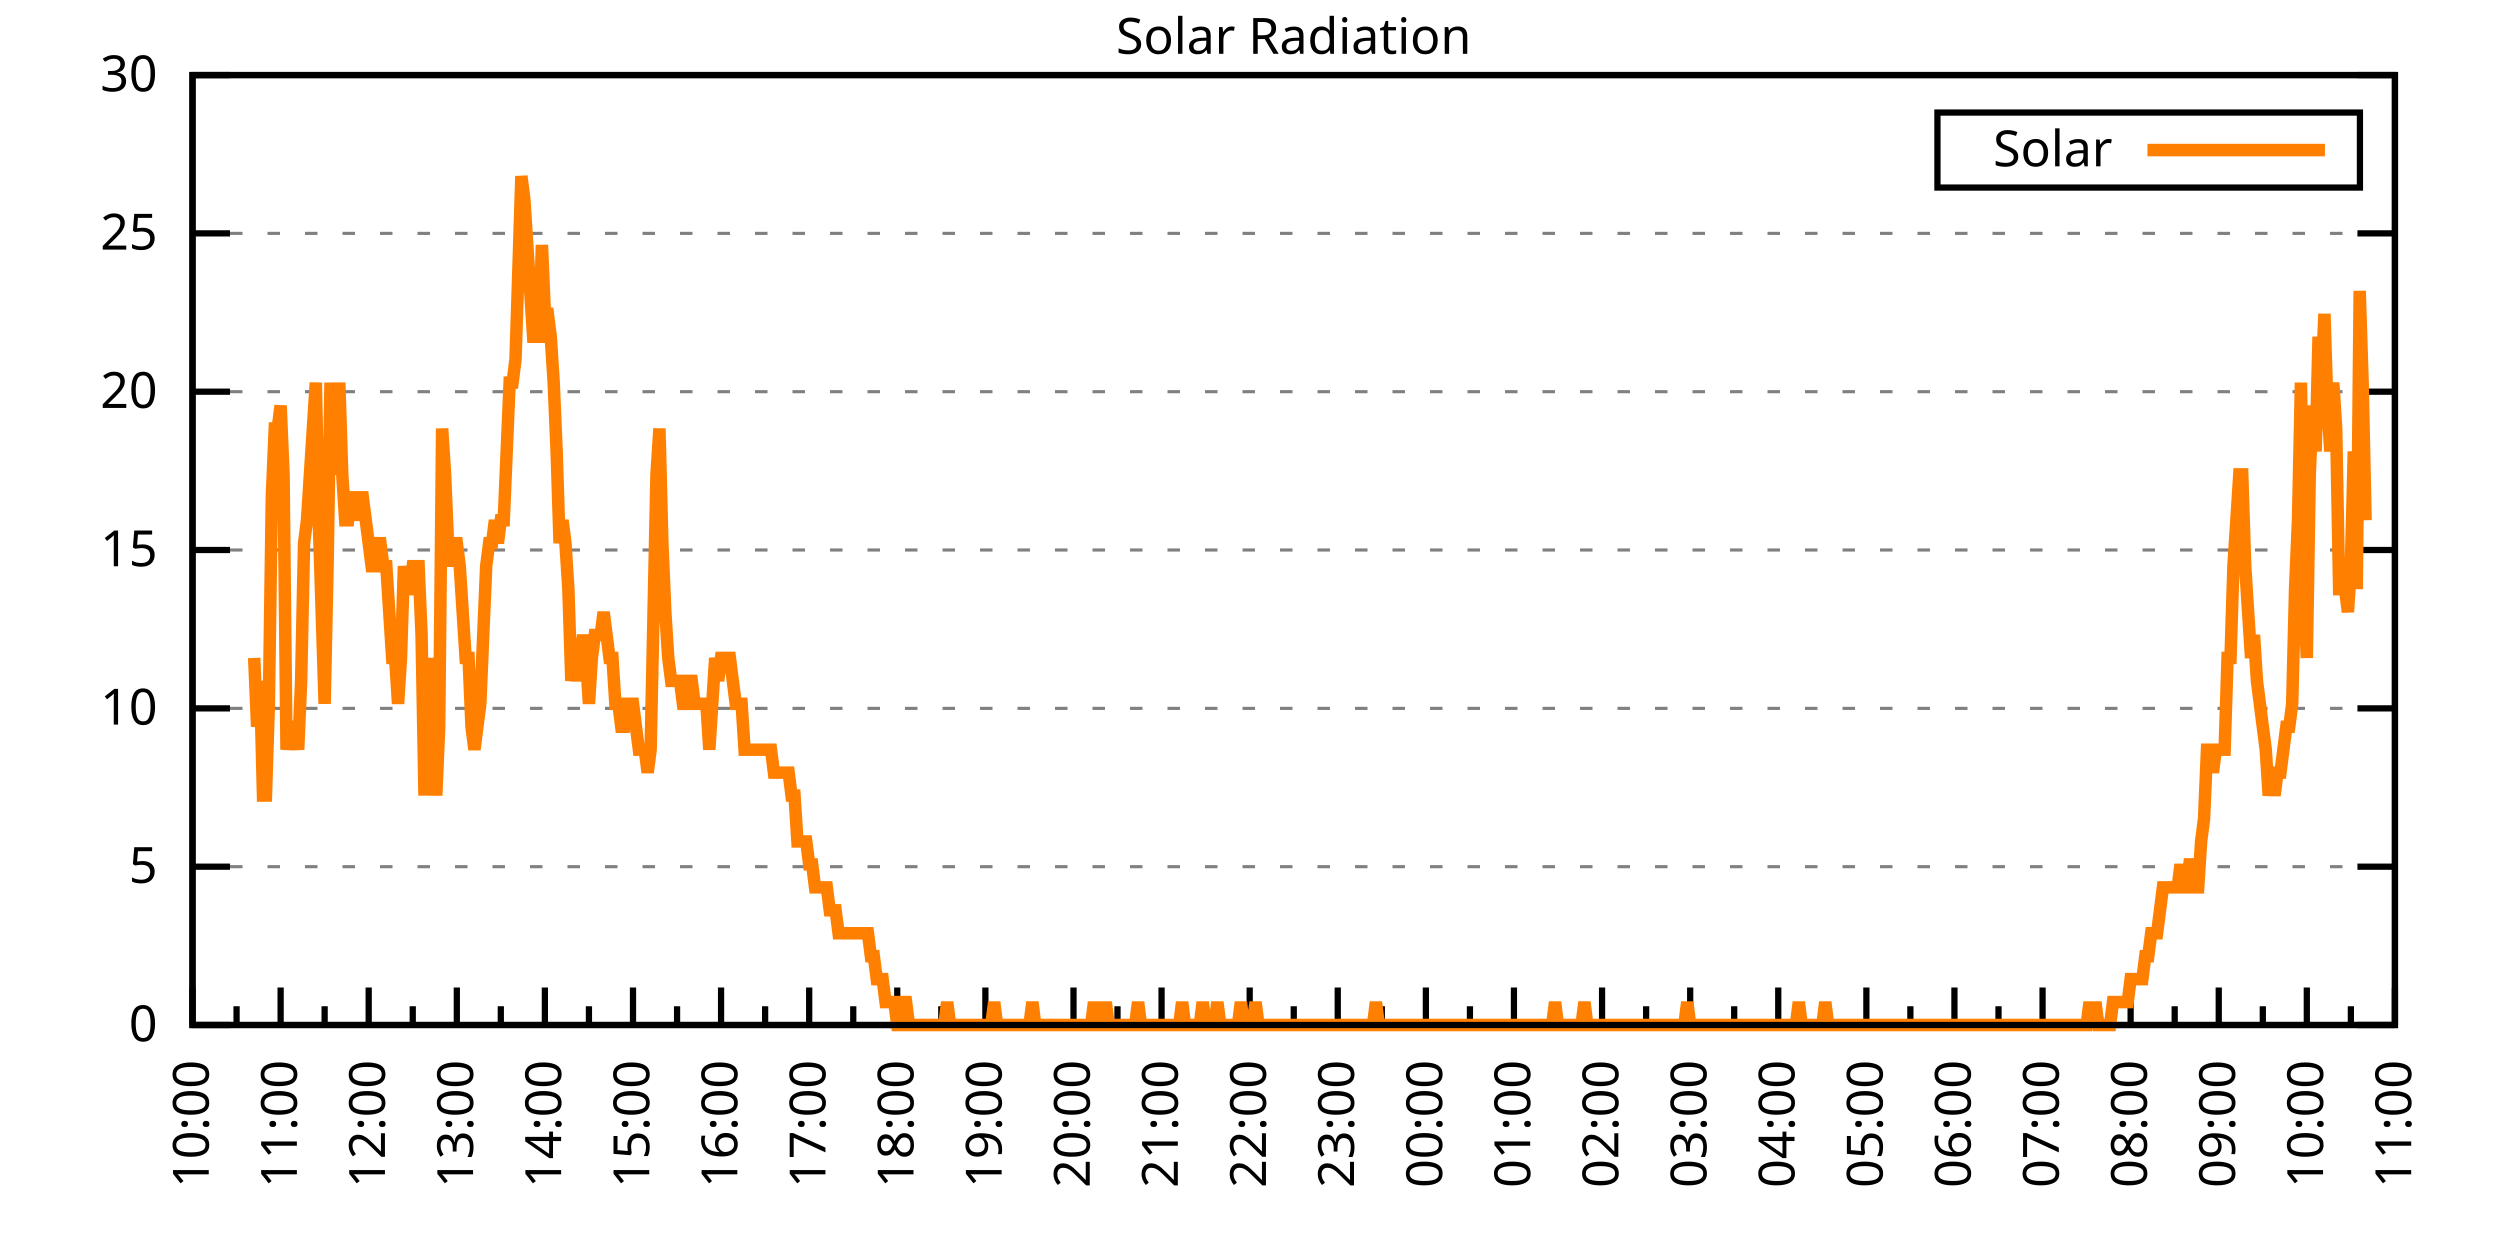
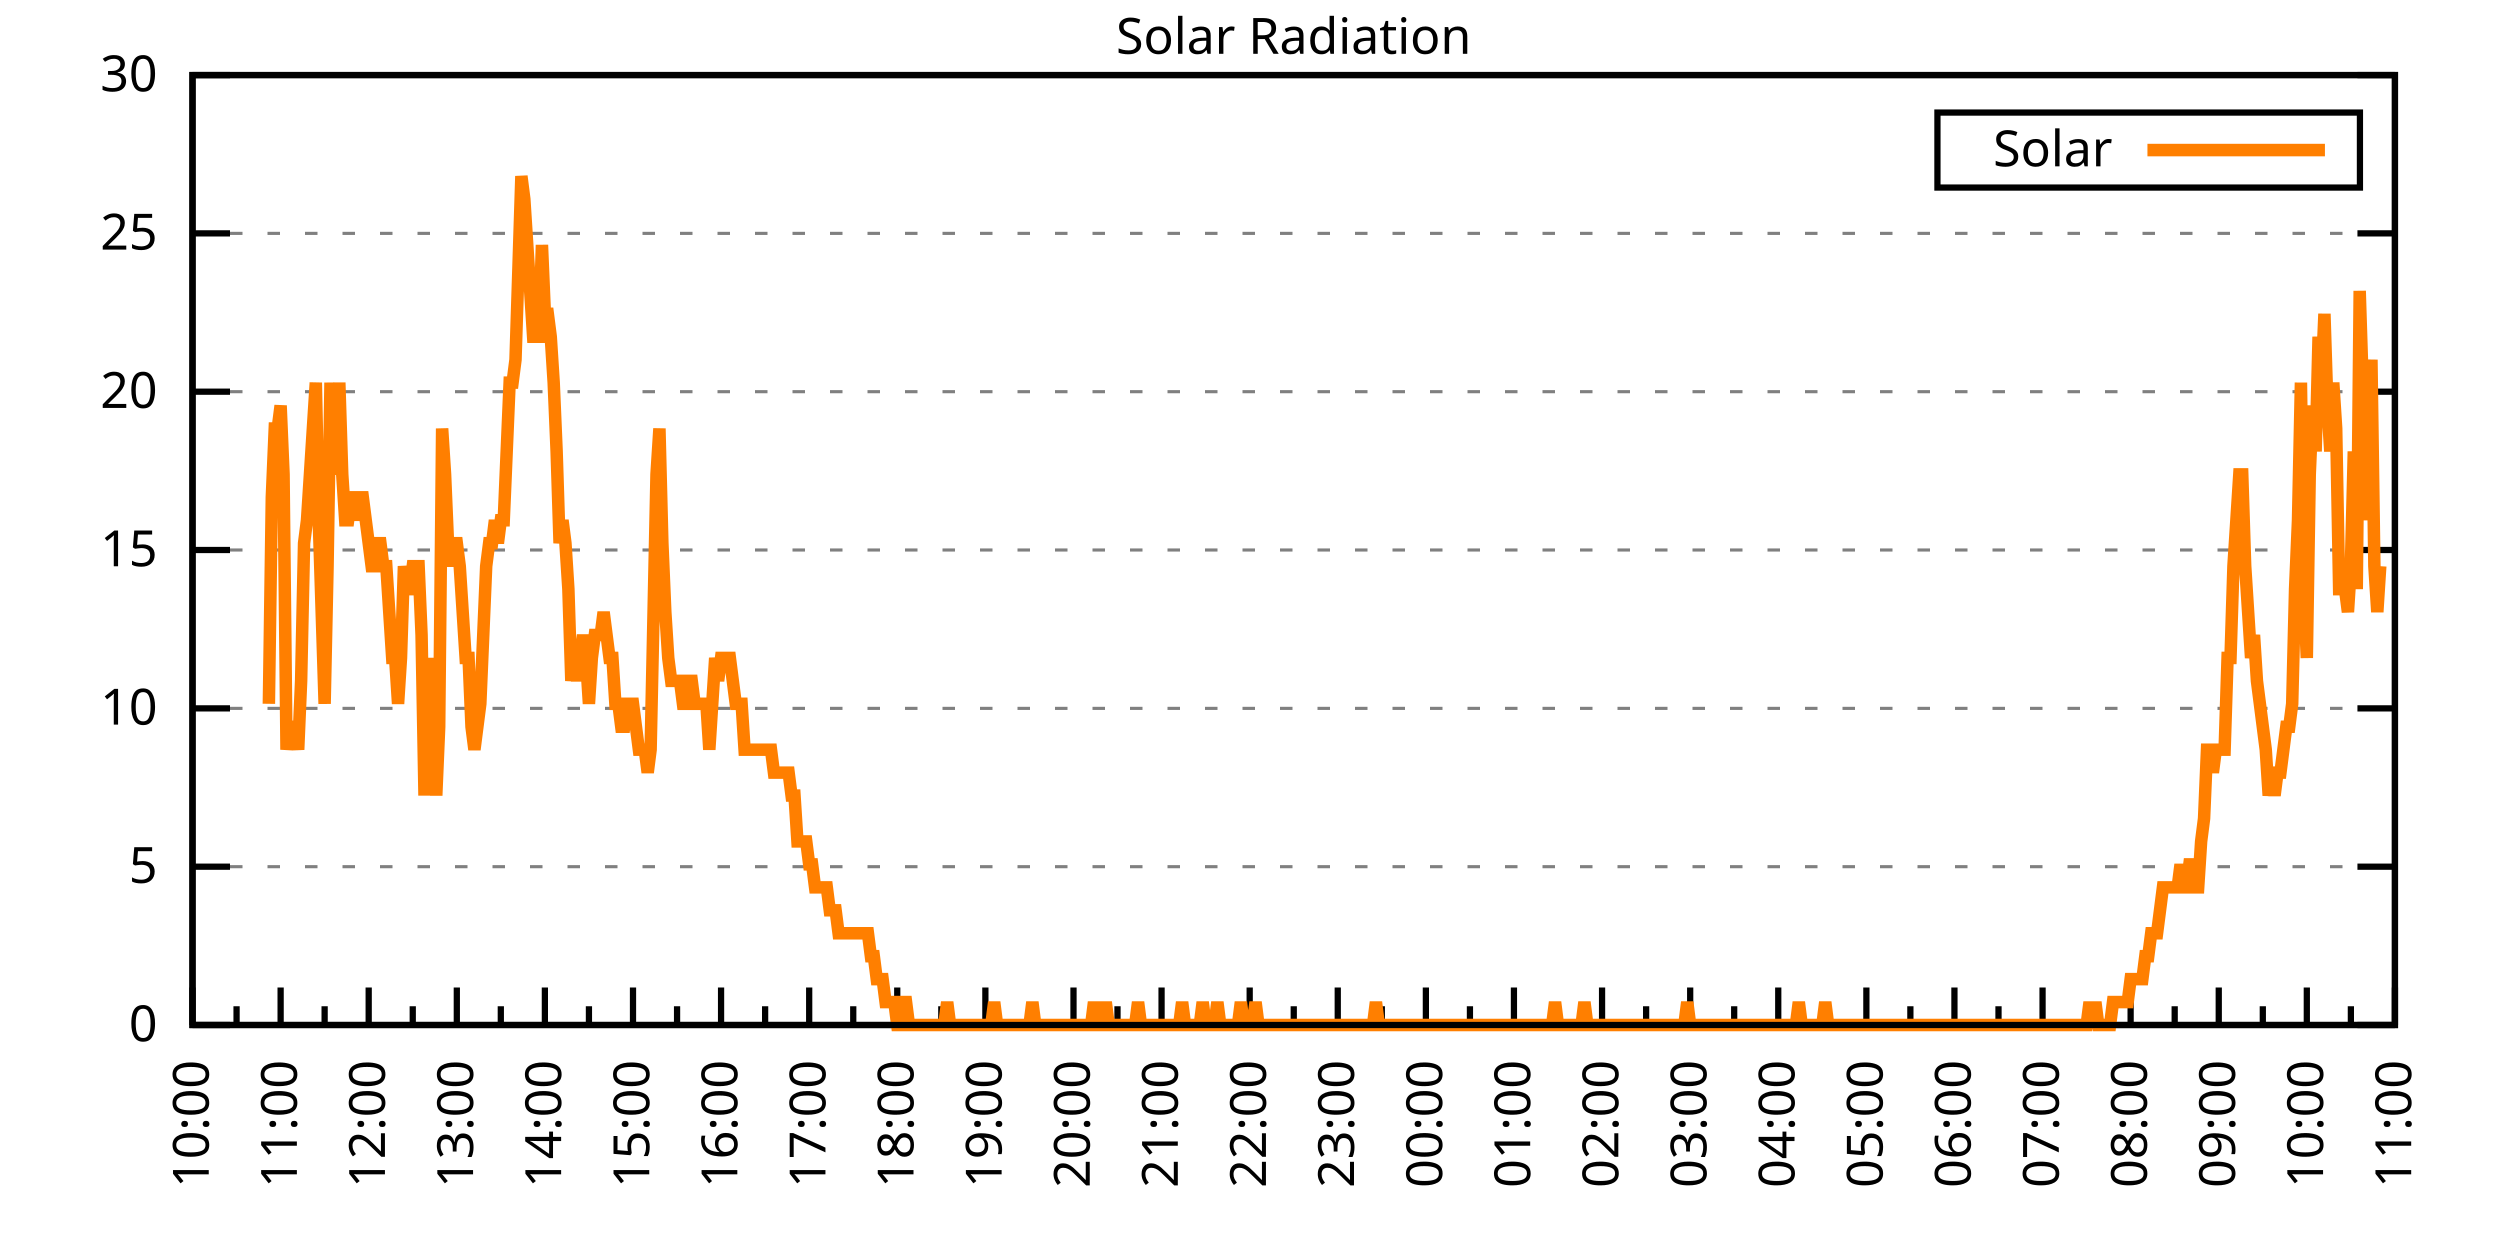
<svg xmlns="http://www.w3.org/2000/svg" xmlns:xlink="http://www.w3.org/1999/xlink" width="400" height="200" viewBox="0 0 400 200">
  <g id="gnuplot_canvas">
    <rect x="0" y="0" width="400" height="200" fill="none" />
    <defs>
      <circle id="gpDot" r="0.5" stroke-width="0.5" stroke="currentColor" />
      <path id="gpPt0" stroke-width="0.333" stroke="currentColor" d="M-1,0 h2 M0,-1 v2" />
      <path id="gpPt1" stroke-width="0.333" stroke="currentColor" d="M-1,-1 L1,1 M1,-1 L-1,1" />
      <path id="gpPt2" stroke-width="0.333" stroke="currentColor" d="M-1,0 L1,0 M0,-1 L0,1 M-1,-1 L1,1 M-1,1 L1,-1" />
      <rect id="gpPt3" stroke-width="0.333" stroke="currentColor" x="-1" y="-1" width="2" height="2" />
      <rect id="gpPt4" stroke-width="0.333" stroke="currentColor" fill="currentColor" x="-1" y="-1" width="2" height="2" />
      <circle id="gpPt5" stroke-width="0.333" stroke="currentColor" cx="0" cy="0" r="1" />
      <use xlink:href="#gpPt5" id="gpPt6" fill="currentColor" stroke="none" />
      <path id="gpPt7" stroke-width="0.333" stroke="currentColor" d="M0,-1.33 L-1.33,0.67 L1.33,0.67 z" />
      <use xlink:href="#gpPt7" id="gpPt8" fill="currentColor" stroke="none" />
      <use xlink:href="#gpPt7" id="gpPt9" stroke="currentColor" transform="rotate(180)" />
      <use xlink:href="#gpPt9" id="gpPt10" fill="currentColor" stroke="none" />
      <use xlink:href="#gpPt3" id="gpPt11" stroke="currentColor" transform="rotate(45)" />
      <use xlink:href="#gpPt11" id="gpPt12" fill="currentColor" stroke="none" />
      <path id="gpPt13" stroke-width="0.333" stroke="currentColor" d="M0,1.330 L1.265,0.411 L0.782,-1.067 L-0.782,-1.076 L-1.265,0.411 z" />
      <use xlink:href="#gpPt13" id="gpPt14" fill="currentColor" stroke="none" />
      <filter id="textbox" filterUnits="objectBoundingBox" x="0" y="0" height="1" width="1">
        <feFlood flood-color="white" flood-opacity="1" result="bgnd" />
        <feComposite in="SourceGraphic" in2="bgnd" operator="atop" />
      </filter>
      <filter id="greybox" filterUnits="objectBoundingBox" x="0" y="0" height="1" width="1">
        <feFlood flood-color="lightgrey" flood-opacity="1" result="grey" />
        <feComposite in="SourceGraphic" in2="grey" operator="atop" />
      </filter>
    </defs>
    <g fill="none" color="white" stroke="currentColor" stroke-width="1.00" stroke-linecap="butt" stroke-linejoin="miter">
</g>
    <g fill="none" color="black" stroke="currentColor" stroke-width="1.00" stroke-linecap="butt" stroke-linejoin="miter">
      <g stroke="none" shape-rendering="crispEdges">
        <polygon fill="rgb(255, 255, 255)" points="30.80,164.00 383.18,164.00 383.18,12.02 30.80,12.02 " />
      </g>
    </g>
    <g fill="none" color="black" stroke="currentColor" stroke-width="1.00" stroke-linecap="butt" stroke-linejoin="miter">
</g>
    <g fill="none" color="black" stroke="black" stroke-width="0.50" stroke-linecap="butt" stroke-linejoin="miter">
</g>
    <g fill="none" color="gray" stroke="currentColor" stroke-width="0.50" stroke-linecap="butt" stroke-linejoin="miter">
      <path stroke="gray" stroke-dasharray="2,4" class="gridline" d="M30.80,164.00 L383.19,164.00  " />
    </g>
    <g fill="none" color="gray" stroke="gray" stroke-width="1.00" stroke-linecap="butt" stroke-linejoin="miter">
</g>
    <g fill="none" color="black" stroke="currentColor" stroke-width="1.00" stroke-linecap="butt" stroke-linejoin="miter">
      <path stroke="black" d="M30.80,164.00 L36.80,164.00 M383.19,164.00 L377.19,164.00  " />
      <g transform="translate(25.20,166.60)" stroke="none" fill="black" font-family="Sans" font-size="8.00" text-anchor="end">
        <text>
          <tspan font-family="Sans"> 0</tspan>
        </text>
      </g>
    </g>
    <g fill="none" color="black" stroke="currentColor" stroke-width="1.00" stroke-linecap="butt" stroke-linejoin="miter">
</g>
    <g fill="none" color="black" stroke="black" stroke-width="0.50" stroke-linecap="butt" stroke-linejoin="miter">
</g>
    <g fill="none" color="gray" stroke="currentColor" stroke-width="0.50" stroke-linecap="butt" stroke-linejoin="miter">
      <path stroke="gray" stroke-dasharray="2,4" class="gridline" d="M30.80,138.67 L383.19,138.67  " />
    </g>
    <g fill="none" color="gray" stroke="gray" stroke-width="1.00" stroke-linecap="butt" stroke-linejoin="miter">
</g>
    <g fill="none" color="black" stroke="currentColor" stroke-width="1.00" stroke-linecap="butt" stroke-linejoin="miter">
      <path stroke="black" d="M30.80,138.67 L36.80,138.67 M383.19,138.67 L377.19,138.67  " />
      <g transform="translate(25.20,141.27)" stroke="none" fill="black" font-family="Sans" font-size="8.00" text-anchor="end">
        <text>
          <tspan font-family="Sans"> 5</tspan>
        </text>
      </g>
    </g>
    <g fill="none" color="black" stroke="currentColor" stroke-width="1.00" stroke-linecap="butt" stroke-linejoin="miter">
</g>
    <g fill="none" color="black" stroke="black" stroke-width="0.50" stroke-linecap="butt" stroke-linejoin="miter">
</g>
    <g fill="none" color="gray" stroke="currentColor" stroke-width="0.50" stroke-linecap="butt" stroke-linejoin="miter">
      <path stroke="gray" stroke-dasharray="2,4" class="gridline" d="M30.80,113.34 L383.19,113.34  " />
    </g>
    <g fill="none" color="gray" stroke="gray" stroke-width="1.00" stroke-linecap="butt" stroke-linejoin="miter">
</g>
    <g fill="none" color="black" stroke="currentColor" stroke-width="1.00" stroke-linecap="butt" stroke-linejoin="miter">
      <path stroke="black" d="M30.80,113.34 L36.80,113.34 M383.19,113.34 L377.19,113.34  " />
      <g transform="translate(25.20,115.94)" stroke="none" fill="black" font-family="Sans" font-size="8.00" text-anchor="end">
        <text>
          <tspan font-family="Sans"> 10</tspan>
        </text>
      </g>
    </g>
    <g fill="none" color="black" stroke="currentColor" stroke-width="1.00" stroke-linecap="butt" stroke-linejoin="miter">
</g>
    <g fill="none" color="black" stroke="black" stroke-width="0.50" stroke-linecap="butt" stroke-linejoin="miter">
</g>
    <g fill="none" color="gray" stroke="currentColor" stroke-width="0.50" stroke-linecap="butt" stroke-linejoin="miter">
      <path stroke="gray" stroke-dasharray="2,4" class="gridline" d="M30.80,88.00 L383.19,88.00  " />
    </g>
    <g fill="none" color="gray" stroke="gray" stroke-width="1.00" stroke-linecap="butt" stroke-linejoin="miter">
</g>
    <g fill="none" color="black" stroke="currentColor" stroke-width="1.00" stroke-linecap="butt" stroke-linejoin="miter">
      <path stroke="black" d="M30.80,88.00 L36.80,88.00 M383.19,88.00 L377.19,88.00  " />
      <g transform="translate(25.20,90.60)" stroke="none" fill="black" font-family="Sans" font-size="8.00" text-anchor="end">
        <text>
          <tspan font-family="Sans"> 15</tspan>
        </text>
      </g>
    </g>
    <g fill="none" color="black" stroke="currentColor" stroke-width="1.00" stroke-linecap="butt" stroke-linejoin="miter">
</g>
    <g fill="none" color="black" stroke="black" stroke-width="0.50" stroke-linecap="butt" stroke-linejoin="miter">
</g>
    <g fill="none" color="gray" stroke="currentColor" stroke-width="0.50" stroke-linecap="butt" stroke-linejoin="miter">
      <path stroke="gray" stroke-dasharray="2,4" class="gridline" d="M30.80,62.67 L383.19,62.67  " />
    </g>
    <g fill="none" color="gray" stroke="gray" stroke-width="1.00" stroke-linecap="butt" stroke-linejoin="miter">
</g>
    <g fill="none" color="black" stroke="currentColor" stroke-width="1.00" stroke-linecap="butt" stroke-linejoin="miter">
      <path stroke="black" d="M30.80,62.67 L36.80,62.67 M383.19,62.67 L377.19,62.67  " />
      <g transform="translate(25.20,65.27)" stroke="none" fill="black" font-family="Sans" font-size="8.00" text-anchor="end">
        <text>
          <tspan font-family="Sans"> 20</tspan>
        </text>
      </g>
    </g>
    <g fill="none" color="black" stroke="currentColor" stroke-width="1.00" stroke-linecap="butt" stroke-linejoin="miter">
</g>
    <g fill="none" color="black" stroke="black" stroke-width="0.50" stroke-linecap="butt" stroke-linejoin="miter">
</g>
    <g fill="none" color="gray" stroke="currentColor" stroke-width="0.50" stroke-linecap="butt" stroke-linejoin="miter">
      <path stroke="gray" stroke-dasharray="2,4" class="gridline" d="M30.80,37.34 L383.19,37.34  " />
    </g>
    <g fill="none" color="gray" stroke="gray" stroke-width="1.00" stroke-linecap="butt" stroke-linejoin="miter">
</g>
    <g fill="none" color="black" stroke="currentColor" stroke-width="1.00" stroke-linecap="butt" stroke-linejoin="miter">
      <path stroke="black" d="M30.80,37.34 L36.80,37.34 M383.19,37.34 L377.19,37.34  " />
      <g transform="translate(25.20,39.94)" stroke="none" fill="black" font-family="Sans" font-size="8.00" text-anchor="end">
        <text>
          <tspan font-family="Sans"> 25</tspan>
        </text>
      </g>
    </g>
    <g fill="none" color="black" stroke="currentColor" stroke-width="1.00" stroke-linecap="butt" stroke-linejoin="miter">
</g>
    <g fill="none" color="black" stroke="black" stroke-width="0.50" stroke-linecap="butt" stroke-linejoin="miter">
</g>
    <g fill="none" color="gray" stroke="currentColor" stroke-width="0.50" stroke-linecap="butt" stroke-linejoin="miter">
      <path stroke="gray" stroke-dasharray="2,4" class="gridline" d="M30.80,12.01 L383.19,12.01  " />
    </g>
    <g fill="none" color="gray" stroke="gray" stroke-width="1.00" stroke-linecap="butt" stroke-linejoin="miter">
</g>
    <g fill="none" color="black" stroke="currentColor" stroke-width="1.00" stroke-linecap="butt" stroke-linejoin="miter">
      <path stroke="black" d="M30.80,12.01 L36.80,12.01 M383.19,12.01 L377.19,12.01  " />
      <g transform="translate(25.20,14.61)" stroke="none" fill="black" font-family="Sans" font-size="8.00" text-anchor="end">
        <text>
          <tspan font-family="Sans"> 30</tspan>
        </text>
      </g>
    </g>
    <g fill="none" color="black" stroke="currentColor" stroke-width="1.00" stroke-linecap="butt" stroke-linejoin="miter">
      <path stroke="black" d="M30.80,164.00 L30.80,158.00  " />
      <g transform="translate(33.40,169.60) rotate(270)" stroke="none" fill="black" font-family="Sans" font-size="8.00" text-anchor="end">
        <text>
          <tspan font-family="Sans">10:00</tspan>
        </text>
      </g>
    </g>
    <g fill="none" color="black" stroke="currentColor" stroke-width="1.00" stroke-linecap="butt" stroke-linejoin="miter">
      <path stroke="black" d="M37.85,164.00 L37.85,161.00 M44.90,164.00 L44.90,158.00  " />
      <g transform="translate(47.50,169.60) rotate(270)" stroke="none" fill="black" font-family="Sans" font-size="8.00" text-anchor="end">
        <text>
          <tspan font-family="Sans">11:00</tspan>
        </text>
      </g>
    </g>
    <g fill="none" color="black" stroke="currentColor" stroke-width="1.00" stroke-linecap="butt" stroke-linejoin="miter">
      <path stroke="black" d="M51.94,164.00 L51.94,161.00 M58.99,164.00 L58.99,158.00  " />
      <g transform="translate(61.59,169.60) rotate(270)" stroke="none" fill="black" font-family="Sans" font-size="8.00" text-anchor="end">
        <text>
          <tspan font-family="Sans">12:00</tspan>
        </text>
      </g>
    </g>
    <g fill="none" color="black" stroke="currentColor" stroke-width="1.00" stroke-linecap="butt" stroke-linejoin="miter">
      <path stroke="black" d="M66.04,164.00 L66.04,161.00 M73.09,164.00 L73.09,158.00  " />
      <g transform="translate(75.69,169.60) rotate(270)" stroke="none" fill="black" font-family="Sans" font-size="8.00" text-anchor="end">
        <text>
          <tspan font-family="Sans">13:00</tspan>
        </text>
      </g>
    </g>
    <g fill="none" color="black" stroke="currentColor" stroke-width="1.00" stroke-linecap="butt" stroke-linejoin="miter">
      <path stroke="black" d="M80.13,164.00 L80.13,161.00 M87.18,164.00 L87.18,158.00  " />
      <g transform="translate(89.78,169.60) rotate(270)" stroke="none" fill="black" font-family="Sans" font-size="8.00" text-anchor="end">
        <text>
          <tspan font-family="Sans">14:00</tspan>
        </text>
      </g>
    </g>
    <g fill="none" color="black" stroke="currentColor" stroke-width="1.00" stroke-linecap="butt" stroke-linejoin="miter">
      <path stroke="black" d="M94.23,164.00 L94.23,161.00 M101.28,164.00 L101.28,158.00  " />
      <g transform="translate(103.88,169.60) rotate(270)" stroke="none" fill="black" font-family="Sans" font-size="8.00" text-anchor="end">
        <text>
          <tspan font-family="Sans">15:00</tspan>
        </text>
      </g>
    </g>
    <g fill="none" color="black" stroke="currentColor" stroke-width="1.00" stroke-linecap="butt" stroke-linejoin="miter">
      <path stroke="black" d="M108.33,164.00 L108.33,161.00 M115.37,164.00 L115.37,158.00  " />
      <g transform="translate(117.97,169.60) rotate(270)" stroke="none" fill="black" font-family="Sans" font-size="8.00" text-anchor="end">
        <text>
          <tspan font-family="Sans">16:00</tspan>
        </text>
      </g>
    </g>
    <g fill="none" color="black" stroke="currentColor" stroke-width="1.00" stroke-linecap="butt" stroke-linejoin="miter">
      <path stroke="black" d="M122.42,164.00 L122.42,161.00 M129.47,164.00 L129.47,158.00  " />
      <g transform="translate(132.07,169.60) rotate(270)" stroke="none" fill="black" font-family="Sans" font-size="8.00" text-anchor="end">
        <text>
          <tspan font-family="Sans">17:00</tspan>
        </text>
      </g>
    </g>
    <g fill="none" color="black" stroke="currentColor" stroke-width="1.00" stroke-linecap="butt" stroke-linejoin="miter">
      <path stroke="black" d="M136.52,164.00 L136.52,161.00 M143.56,164.00 L143.56,158.00  " />
      <g transform="translate(146.16,169.60) rotate(270)" stroke="none" fill="black" font-family="Sans" font-size="8.00" text-anchor="end">
        <text>
          <tspan font-family="Sans">18:00</tspan>
        </text>
      </g>
    </g>
    <g fill="none" color="black" stroke="currentColor" stroke-width="1.00" stroke-linecap="butt" stroke-linejoin="miter">
      <path stroke="black" d="M150.61,164.00 L150.61,161.00 M157.66,164.00 L157.66,158.00  " />
      <g transform="translate(160.26,169.60) rotate(270)" stroke="none" fill="black" font-family="Sans" font-size="8.00" text-anchor="end">
        <text>
          <tspan font-family="Sans">19:00</tspan>
        </text>
      </g>
    </g>
    <g fill="none" color="black" stroke="currentColor" stroke-width="1.00" stroke-linecap="butt" stroke-linejoin="miter">
      <path stroke="black" d="M164.71,164.00 L164.71,161.00 M171.76,164.00 L171.76,158.00  " />
      <g transform="translate(174.36,169.60) rotate(270)" stroke="none" fill="black" font-family="Sans" font-size="8.00" text-anchor="end">
        <text>
          <tspan font-family="Sans">20:00</tspan>
        </text>
      </g>
    </g>
    <g fill="none" color="black" stroke="currentColor" stroke-width="1.00" stroke-linecap="butt" stroke-linejoin="miter">
      <path stroke="black" d="M178.80,164.00 L178.80,161.00 M185.85,164.00 L185.85,158.00  " />
      <g transform="translate(188.45,169.60) rotate(270)" stroke="none" fill="black" font-family="Sans" font-size="8.00" text-anchor="end">
        <text>
          <tspan font-family="Sans">21:00</tspan>
        </text>
      </g>
    </g>
    <g fill="none" color="black" stroke="currentColor" stroke-width="1.00" stroke-linecap="butt" stroke-linejoin="miter">
      <path stroke="black" d="M192.90,164.00 L192.90,161.00 M199.95,164.00 L199.95,158.00  " />
      <g transform="translate(202.55,169.60) rotate(270)" stroke="none" fill="black" font-family="Sans" font-size="8.00" text-anchor="end">
        <text>
          <tspan font-family="Sans">22:00</tspan>
        </text>
      </g>
    </g>
    <g fill="none" color="black" stroke="currentColor" stroke-width="1.00" stroke-linecap="butt" stroke-linejoin="miter">
      <path stroke="black" d="M207.00,164.00 L207.00,161.00 M214.04,164.00 L214.04,158.00  " />
      <g transform="translate(216.64,169.60) rotate(270)" stroke="none" fill="black" font-family="Sans" font-size="8.00" text-anchor="end">
        <text>
          <tspan font-family="Sans">23:00</tspan>
        </text>
      </g>
    </g>
    <g fill="none" color="black" stroke="currentColor" stroke-width="1.00" stroke-linecap="butt" stroke-linejoin="miter">
      <path stroke="black" d="M221.09,164.00 L221.09,161.00 M228.14,164.00 L228.14,158.00  " />
      <g transform="translate(230.74,169.60) rotate(270)" stroke="none" fill="black" font-family="Sans" font-size="8.00" text-anchor="end">
        <text>
          <tspan font-family="Sans">00:00</tspan>
        </text>
      </g>
    </g>
    <g fill="none" color="black" stroke="currentColor" stroke-width="1.00" stroke-linecap="butt" stroke-linejoin="miter">
      <path stroke="black" d="M235.19,164.00 L235.19,161.00 M242.23,164.00 L242.23,158.00  " />
      <g transform="translate(244.83,169.60) rotate(270)" stroke="none" fill="black" font-family="Sans" font-size="8.00" text-anchor="end">
        <text>
          <tspan font-family="Sans">01:00</tspan>
        </text>
      </g>
    </g>
    <g fill="none" color="black" stroke="currentColor" stroke-width="1.00" stroke-linecap="butt" stroke-linejoin="miter">
      <path stroke="black" d="M249.28,164.00 L249.28,161.00 M256.33,164.00 L256.33,158.00  " />
      <g transform="translate(258.93,169.60) rotate(270)" stroke="none" fill="black" font-family="Sans" font-size="8.00" text-anchor="end">
        <text>
          <tspan font-family="Sans">02:00</tspan>
        </text>
      </g>
    </g>
    <g fill="none" color="black" stroke="currentColor" stroke-width="1.00" stroke-linecap="butt" stroke-linejoin="miter">
      <path stroke="black" d="M263.38,164.00 L263.38,161.00 M270.43,164.00 L270.43,158.00  " />
      <g transform="translate(273.03,169.60) rotate(270)" stroke="none" fill="black" font-family="Sans" font-size="8.00" text-anchor="end">
        <text>
          <tspan font-family="Sans">03:00</tspan>
        </text>
      </g>
    </g>
    <g fill="none" color="black" stroke="currentColor" stroke-width="1.00" stroke-linecap="butt" stroke-linejoin="miter">
      <path stroke="black" d="M277.47,164.00 L277.47,161.00 M284.52,164.00 L284.52,158.00  " />
      <g transform="translate(287.12,169.60) rotate(270)" stroke="none" fill="black" font-family="Sans" font-size="8.00" text-anchor="end">
        <text>
          <tspan font-family="Sans">04:00</tspan>
        </text>
      </g>
    </g>
    <g fill="none" color="black" stroke="currentColor" stroke-width="1.00" stroke-linecap="butt" stroke-linejoin="miter">
      <path stroke="black" d="M291.57,164.00 L291.57,161.00 M298.62,164.00 L298.62,158.00  " />
      <g transform="translate(301.22,169.60) rotate(270)" stroke="none" fill="black" font-family="Sans" font-size="8.00" text-anchor="end">
        <text>
          <tspan font-family="Sans">05:00</tspan>
        </text>
      </g>
    </g>
    <g fill="none" color="black" stroke="currentColor" stroke-width="1.00" stroke-linecap="butt" stroke-linejoin="miter">
      <path stroke="black" d="M305.66,164.00 L305.66,161.00 M312.71,164.00 L312.71,158.00  " />
      <g transform="translate(315.31,169.60) rotate(270)" stroke="none" fill="black" font-family="Sans" font-size="8.00" text-anchor="end">
        <text>
          <tspan font-family="Sans">06:00</tspan>
        </text>
      </g>
    </g>
    <g fill="none" color="black" stroke="currentColor" stroke-width="1.00" stroke-linecap="butt" stroke-linejoin="miter">
      <path stroke="black" d="M319.76,164.00 L319.76,161.00 M326.81,164.00 L326.81,158.00  " />
      <g transform="translate(329.41,169.60) rotate(270)" stroke="none" fill="black" font-family="Sans" font-size="8.00" text-anchor="end">
        <text>
          <tspan font-family="Sans">07:00</tspan>
        </text>
      </g>
    </g>
    <g fill="none" color="black" stroke="currentColor" stroke-width="1.00" stroke-linecap="butt" stroke-linejoin="miter">
      <path stroke="black" d="M333.86,164.00 L333.86,161.00 M340.90,164.00 L340.90,158.00  " />
      <g transform="translate(343.50,169.60) rotate(270)" stroke="none" fill="black" font-family="Sans" font-size="8.00" text-anchor="end">
        <text>
          <tspan font-family="Sans">08:00</tspan>
        </text>
      </g>
    </g>
    <g fill="none" color="black" stroke="currentColor" stroke-width="1.00" stroke-linecap="butt" stroke-linejoin="miter">
      <path stroke="black" d="M347.95,164.00 L347.95,161.00 M355.00,164.00 L355.00,158.00  " />
      <g transform="translate(357.60,169.60) rotate(270)" stroke="none" fill="black" font-family="Sans" font-size="8.00" text-anchor="end">
        <text>
          <tspan font-family="Sans">09:00</tspan>
        </text>
      </g>
    </g>
    <g fill="none" color="black" stroke="currentColor" stroke-width="1.00" stroke-linecap="butt" stroke-linejoin="miter">
      <path stroke="black" d="M362.05,164.00 L362.05,161.00 M369.09,164.00 L369.09,158.00  " />
      <g transform="translate(371.69,169.60) rotate(270)" stroke="none" fill="black" font-family="Sans" font-size="8.00" text-anchor="end">
        <text>
          <tspan font-family="Sans">10:00</tspan>
        </text>
      </g>
    </g>
    <g fill="none" color="black" stroke="currentColor" stroke-width="1.00" stroke-linecap="butt" stroke-linejoin="miter">
      <path stroke="black" d="M376.14,164.00 L376.14,161.00 M383.19,164.00 L383.19,158.00  " />
      <g transform="translate(385.79,169.60) rotate(270)" stroke="none" fill="black" font-family="Sans" font-size="8.00" text-anchor="end">
        <text>
          <tspan font-family="Sans">11:00</tspan>
        </text>
      </g>
    </g>
    <g fill="none" color="black" stroke="currentColor" stroke-width="1.00" stroke-linecap="butt" stroke-linejoin="miter">
</g>
    <g fill="none" color="black" stroke="currentColor" stroke-width="1.00" stroke-linecap="butt" stroke-linejoin="miter">
      <path stroke="black" d="M30.80,12.01 L30.80,164.00 L383.19,164.00 L383.19,12.01 L30.80,12.01 Z  " />
    </g>
    <g fill="none" color="black" stroke="currentColor" stroke-width="1.00" stroke-linecap="butt" stroke-linejoin="miter">
      <g transform="translate(6.80,88.01) rotate(270)" stroke="none" fill="black" font-family="Sans" font-size="8.00" text-anchor="middle">
        <text />
      </g>
    </g>
    <g fill="none" color="black" stroke="currentColor" stroke-width="1.00" stroke-linecap="butt" stroke-linejoin="miter">
</g>
    <g fill="none" color="black" stroke="currentColor" stroke-width="1.00" stroke-linecap="butt" stroke-linejoin="miter">
      <path stroke="black" d="M309.99,30.01 L309.99,18.01 L377.59,18.01 L377.59,30.01 L309.99,30.01 Z  " />
    </g>
    <g id="Solar_Radiation_plot_1">
      <g fill="none" color="white" stroke="black" stroke-width="2.00" stroke-linecap="butt" stroke-linejoin="miter">
</g>
      <g fill="none" color="black" stroke="currentColor" stroke-width="2.00" stroke-linecap="butt" stroke-linejoin="miter">
        <g transform="translate(337.99,26.61)" stroke="none" fill="black" font-family="Sans" font-size="8.00" text-anchor="end">
          <text>
            <tspan font-family="Sans">Solar</tspan>
          </text>
        </g>
      </g>
      <g fill="none" color="black" stroke="currentColor" stroke-width="2.00" stroke-linecap="butt" stroke-linejoin="miter">
-         <path stroke="rgb(255, 127,   0)" d="M343.59,24.01 L371.99,24.01 M40.67,105.27 L41.14,116.28 L41.61,108.94 L42.08,127.29 L42.55,127.29 L43.02,112.61   L43.49,79.57 L43.96,68.56 L44.43,68.56 L44.90,64.89 L45.37,75.90 L45.84,119.95 L46.31,116.28 L46.78,116.28   L47.24,116.28 L47.71,119.95 L48.18,108.94 L48.65,86.91 L49.12,83.24 L49.59,75.90 L50.06,68.56 L50.53,61.22   L51.00,83.24 L51.47,97.93 L51.94,112.61 L52.41,90.59 L52.88,61.22 L53.35,75.90 L53.82,72.23 L54.29,61.22   L54.76,75.90 L55.23,83.24 L55.70,83.24 L56.17,79.57 L56.64,79.57 L57.11,83.24 L57.58,79.57 L58.05,79.57   L58.52,83.24 L58.99,86.91 L59.46,90.59 L59.93,90.59 L60.40,86.91 L60.87,86.91 L61.34,90.59 L61.81,90.59   L62.28,97.93 L62.75,105.27 L63.22,105.27 L63.69,112.61 L64.16,105.27 L64.63,90.59 L65.10,94.26 L65.57,94.26   L66.04,90.59 L66.51,90.59 L66.98,90.59 L67.45,101.60 L67.92,127.29 L68.39,105.27 L68.86,119.95 L69.33,116.28   L69.80,127.29 L70.27,116.28 L70.74,68.56 L71.21,75.90 L71.68,86.91 L72.15,90.59 L72.62,86.91 L73.09,86.91   L73.56,90.59 L74.03,97.93 L74.50,105.27 L74.97,105.27 L75.44,116.28 L75.91,119.95 L76.38,116.28 L76.85,112.61   L77.32,101.60 L77.79,90.59 L78.26,86.91 L78.73,86.91 L79.19,83.24 L79.66,86.91 L80.13,83.24 L80.60,83.24   L81.07,72.23 L81.54,61.22 L82.01,61.22 L82.48,57.55 L82.95,42.87 L83.42,28.18 L83.89,31.85 L84.36,39.19   L84.83,46.54 L85.30,53.88 L85.77,53.88 L86.24,53.88 L86.71,39.19 L87.18,50.21 L87.65,50.21 L88.12,53.88   L88.59,61.22 L89.06,72.23 L89.53,86.91 L90.00,83.24 L90.47,86.91 L90.94,94.26 L91.41,108.94 L91.88,105.27   L92.35,108.94 L92.82,105.27 L93.29,101.60 L93.76,105.27 L94.23,112.61 L94.70,105.27 L95.17,101.60 L95.64,101.60   L96.11,101.60 L96.58,97.93 L97.05,101.60 L97.52,105.27 L97.99,105.27 L98.46,112.61 L98.93,112.61 L99.40,116.28   L99.87,116.28 L100.34,112.61 L100.81,112.61 L101.28,112.61 L101.75,116.28 L102.22,119.95 L102.69,119.95 L103.16,119.95   L103.63,123.62 L104.10,119.95 L104.57,97.93 L105.04,75.90 L105.51,68.56 L105.98,86.91 L106.45,97.93 L106.92,105.27   L107.39,108.94 L107.86,108.94 L108.33,108.94 L108.80,108.94 L109.27,112.61 L109.74,112.61 L110.21,108.94 L110.68,108.94   L111.14,112.61 L111.61,112.61 L112.08,112.61 L112.55,112.61 L113.02,112.61 L113.49,119.95 L113.96,112.61 L114.43,105.27   L114.90,108.94 L115.37,105.27 L115.84,105.27 L116.31,105.27 L116.78,105.27 L117.25,108.94 L117.72,112.61 L118.19,112.61   L118.66,112.61 L119.13,119.95 L119.60,119.95 L120.07,119.95 L120.54,119.95 L121.01,119.95 L121.48,119.95 L121.95,119.95   L122.42,119.95 L122.89,119.95 L123.36,119.95 L123.83,123.62 L124.30,123.62 L124.77,123.62 L125.24,123.62 L125.71,123.62   L126.18,123.62 L126.65,127.29 L127.12,127.29 L127.59,134.63 L128.06,134.63 L128.53,134.63 L129.00,134.63 L129.47,138.30   L129.94,138.30 L130.41,141.98 L130.88,141.98 L131.35,141.98 L131.82,141.98 L132.29,141.98 L132.76,145.65 L133.23,145.65   L133.70,145.65 L134.17,149.32 L134.64,149.32 L135.11,149.32 L135.58,149.32 L136.05,149.32 L136.52,149.32 L136.99,149.32   L137.46,149.32 L137.93,149.32 L138.40,149.32 L138.87,149.32 L139.34,152.99 L139.81,152.99 L140.28,156.66 L140.75,156.66   L141.22,156.66 L141.69,160.33 L142.16,160.33 L142.63,160.33 L143.09,160.33 L143.56,164.00 L144.03,164.00 L144.50,160.33   L144.97,160.33 L145.44,164.00 L145.91,164.00 L146.38,164.00 L146.85,164.00 L147.32,164.00 L147.79,164.00 L148.26,164.00   L148.73,164.00 L149.20,164.00 L149.67,164.00 L150.14,164.00 L150.61,164.00 L151.08,164.00 L151.55,160.33 L152.02,164.00   L152.49,164.00 L152.96,164.00 L153.43,164.00 L153.90,164.00 L154.37,164.00 L154.84,164.00 L155.31,164.00 L155.78,164.00   L156.25,164.00 L156.72,164.00 L157.19,164.00 L157.66,164.00 L158.13,164.00 L158.60,164.00 L159.07,160.33 L159.54,164.00   L160.01,164.00 L160.48,164.00 L160.95,164.00 L161.42,164.00 L161.89,164.00 L162.36,164.00 L162.83,164.00 L163.30,164.00   L163.77,164.00 L164.24,164.00 L164.71,164.00 L165.18,160.33 L165.65,164.00 L166.12,164.00 L166.59,164.00 L167.06,164.00   L167.53,164.00 L168.00,164.00 L168.47,164.00 L168.94,164.00 L169.41,164.00 L169.88,164.00 L170.35,164.00 L170.82,164.00   L171.29,164.00 L171.76,164.00 L172.23,164.00 L172.70,164.00 L173.17,164.00 L173.64,164.00 L174.11,164.00 L174.58,164.00   L175.04,160.33 L175.51,164.00 L175.98,164.00 L176.45,164.00 L176.92,160.33 L177.39,164.00 L177.86,164.00 L178.33,164.00   L178.80,164.00 L179.27,164.00 L179.74,164.00 L180.21,164.00 L180.68,164.00 L181.15,164.00 L181.62,164.00 L182.09,160.33   L182.56,164.00 L183.03,164.00 L183.50,164.00 L183.97,164.00 L184.44,164.00 L184.91,164.00 L185.38,164.00 L185.85,164.00   L186.32,164.00 L186.79,164.00 L187.26,164.00 L187.73,164.00 L188.20,164.00 L188.67,164.00 L189.14,160.33 L189.61,164.00   L190.08,164.00 L190.55,164.00 L191.02,164.00 L191.49,164.00 L191.96,164.00 L192.43,160.33 L192.90,164.00 L193.37,164.00   L193.84,164.00 L194.31,164.00 L194.78,160.33 L195.25,164.00 L195.72,164.00 L196.19,164.00 L196.66,164.00 L197.13,164.00   L197.60,164.00 L198.07,164.00 L198.54,160.33 L199.01,164.00 L199.48,164.00 L199.95,164.00 L200.42,164.00 L200.89,160.33   L201.36,164.00 L201.83,164.00 L202.30,164.00 L202.77,164.00 L203.24,164.00 L203.71,164.00 L204.18,164.00 L204.65,164.00   L205.12,164.00 L205.59,164.00 L206.06,164.00 L206.53,164.00 L207.00,164.00 L207.46,164.00 L207.93,164.00 L208.40,164.00   L208.87,164.00 L209.34,164.00 L209.81,164.00 L210.28,164.00 L210.75,164.00 L211.22,164.00 L211.69,164.00 L212.16,164.00   L212.63,164.00 L213.10,164.00 L213.57,164.00 L214.04,164.00 L214.51,164.00 L214.98,164.00 L215.45,164.00 L215.92,164.00   L216.39,164.00 L216.86,164.00 L217.33,164.00 L217.80,164.00 L218.27,164.00 L218.74,164.00 L219.21,164.00 L219.68,164.00   L220.15,160.33 L220.62,164.00 L221.09,164.00 L221.56,164.00 L222.03,164.00 L222.50,164.00 L222.97,164.00 L223.44,164.00   L223.91,164.00 L224.38,164.00 L224.85,164.00 L225.32,164.00 L225.79,164.00 L226.26,164.00 L226.73,164.00 L227.20,164.00   L227.67,164.00 L228.14,164.00 L228.61,164.00 L229.08,164.00 L229.55,164.00 L230.02,164.00 L230.49,164.00 L230.96,164.00   L231.43,164.00 L231.90,164.00 L232.37,164.00 L232.84,164.00 L233.31,164.00 L233.78,164.00 L234.25,164.00 L234.72,164.00   L235.19,164.00 L235.66,164.00 L236.13,164.00 L236.60,164.00 L237.07,164.00 L237.54,164.00 L238.01,164.00 L238.48,164.00   L238.95,164.00 L239.41,164.00 L239.88,164.00 L240.35,164.00 L240.82,164.00 L241.29,164.00 L241.76,164.00 L242.23,164.00   L242.70,164.00 L243.17,164.00 L243.64,164.00 L244.11,164.00 L244.58,164.00 L245.05,164.00 L245.52,164.00 L245.99,164.00   L246.46,164.00 L246.93,164.00 L247.40,164.00 L247.87,164.00 L248.34,164.00 L248.81,160.33 L249.28,164.00 L249.75,164.00   L250.22,164.00 L250.69,164.00 L251.16,164.00 L251.63,164.00 L252.10,164.00 L252.57,164.00 L253.04,164.00 L253.51,160.33   L253.98,164.00 L254.45,164.00 L254.92,164.00 L255.39,164.00 L255.86,164.00 L256.33,164.00 L256.80,164.00 L257.27,164.00   L257.74,164.00 L258.21,164.00 L258.68,164.00 L259.15,164.00 L259.62,164.00 L260.09,164.00 L260.56,164.00 L261.03,164.00   L261.50,164.00 L261.97,164.00 L262.44,164.00 L262.91,164.00 L263.38,164.00 L263.85,164.00 L264.32,164.00 L264.79,164.00   L265.26,164.00 L265.73,164.00 L266.20,164.00 L266.67,164.00 L267.14,164.00 L267.61,164.00 L268.08,164.00 L268.55,164.00   L269.02,164.00 L269.49,164.00 L269.96,160.33 L270.43,164.00 L270.90,164.00 L271.36,164.00 L271.83,164.00 L272.30,164.00   L272.77,164.00 L273.24,164.00 L273.71,164.00 L274.18,164.00 L274.65,164.00 L275.12,164.00 L275.59,164.00 L276.06,164.00   L276.53,164.00 L277.00,164.00 L277.47,164.00 L277.94,164.00 L278.41,164.00 L278.88,164.00 L279.35,164.00 L279.82,164.00   L280.29,164.00 L280.76,164.00 L281.23,164.00 L281.70,164.00 L282.17,164.00 L282.64,164.00 L283.11,164.00 L283.58,164.00   L284.05,164.00 L284.52,164.00 L284.99,164.00 L285.46,164.00 L285.93,164.00 L286.40,164.00 L286.87,164.00 L287.34,164.00   L287.81,160.33 L288.28,164.00 L288.75,164.00 L289.22,164.00 L289.69,164.00 L290.16,164.00 L290.63,164.00 L291.10,164.00   L291.57,164.00 L292.04,160.33 L292.51,164.00 L292.98,164.00 L293.45,164.00 L293.92,164.00 L294.39,164.00 L294.86,164.00   L295.33,164.00 L295.80,164.00 L296.27,164.00 L296.74,164.00 L297.21,164.00 L297.68,164.00 L298.15,164.00 L298.62,164.00   L299.09,164.00 L299.56,164.00 L300.03,164.00 L300.50,164.00 L300.97,164.00 L301.44,164.00 L301.91,164.00 L302.38,164.00   L302.85,164.00 L303.31,164.00 L303.78,164.00 L304.25,164.00 L304.72,164.00 L305.19,164.00 L305.66,164.00 L306.13,164.00   L306.60,164.00 L307.07,164.00 L307.54,164.00 L308.01,164.00 L308.48,164.00 L308.95,164.00 L309.42,164.00 L309.89,164.00   L310.36,164.00 L310.83,164.00 L311.30,164.00 L311.77,164.00 L312.24,164.00 L312.71,164.00 L313.18,164.00 L313.65,164.00   L314.12,164.00 L314.59,164.00 L315.06,164.00 L315.53,164.00 L316.00,164.00 L316.47,164.00 L316.94,164.00 L317.41,164.00   L317.88,164.00 L318.35,164.00 L318.82,164.00 L319.29,164.00 L319.76,164.00 L320.23,164.00 L320.70,164.00 L321.17,164.00   L321.64,164.00 L322.11,164.00 L322.58,164.00 L323.05,164.00 L323.52,164.00 L323.99,164.00 L324.46,164.00 L324.93,164.00   L325.40,164.00 L325.87,164.00 L326.34,164.00 L326.81,164.00 L327.28,164.00 L327.75,164.00 L328.22,164.00 L328.69,164.00   L329.16,164.00 L329.63,164.00 L330.10,164.00 L330.57,164.00 L331.04,164.00 L331.51,164.00 L331.98,164.00 L332.45,164.00   L332.92,164.00 L333.39,164.00 L333.86,164.00 L334.33,160.33 L334.80,164.00 L335.26,160.33 L335.73,164.00 L336.20,164.00   L336.67,164.00 L337.14,164.00 L337.61,164.00 L338.08,160.33 L338.55,160.33 L339.02,160.33 L339.49,160.33 L339.96,160.33   L340.43,160.33 L340.90,156.66 L341.37,156.66 L341.84,156.66 L342.31,156.66 L342.78,156.66 L343.25,152.99 L343.72,152.99   L344.19,149.32 L344.66,149.32 L345.13,149.32 L345.60,145.65 L346.07,141.98 L346.54,141.98 L347.01,141.98 L347.48,141.98   L347.95,141.98 L348.42,141.98 L348.89,138.30 L349.36,141.98 L349.83,141.98 L350.30,138.30 L350.77,138.30 L351.24,141.98   L351.71,141.98 L352.18,134.63 L352.65,130.96 L353.12,119.95 L353.59,119.95 L354.06,123.62 L354.53,119.95 L355.00,119.95   L355.47,119.95 L355.94,119.95 L356.41,105.27 L356.88,105.27 L357.35,90.59 L357.82,83.24 L358.29,75.90 L358.76,75.90   L359.23,90.59 L359.70,97.93 L360.17,105.27 L360.64,101.60 L361.11,108.94 L361.58,112.61 L362.05,116.28 L362.52,119.95   L362.99,127.29 L363.46,123.62 L363.93,127.29 L364.40,123.62 L364.87,123.62 L365.34,119.95 L365.81,116.28 L366.28,116.28   L366.75,112.61 L367.21,94.26 L367.68,83.24 L368.15,61.22 L368.62,94.26 L369.09,105.27 L369.56,75.90 L370.03,64.89   L370.50,72.23 L370.97,53.88 L371.44,61.22 L371.91,50.21 L372.38,64.89 L372.85,72.23 L373.32,61.22 L373.79,68.56   L374.26,94.26 L374.73,94.26 L375.20,94.26 L375.67,97.93 L376.14,90.59 L376.61,72.23 L377.08,94.26 L377.55,46.54   L378.02,61.22 L378.49,83.24  " />
+         <path stroke="rgb(255, 127,   0)" d="M343.59,24.01 L371.99,24.01 M43.02,112.61 L43.49,79.57 L43.96,68.56 L44.43,68.56 L44.90,64.89 L45.37,75.90   L45.84,119.95 L46.31,116.28 L46.78,116.28 L47.24,116.28 L47.71,119.95 L48.18,108.94 L48.65,86.91 L49.12,83.24   L49.59,75.90 L50.06,68.56 L50.53,61.22 L51.00,83.24 L51.47,97.93 L51.94,112.61 L52.41,90.59 L52.88,61.22   L53.35,75.90 L53.82,72.23 L54.29,61.22 L54.76,75.90 L55.23,83.24 L55.70,83.24 L56.17,79.57 L56.64,79.57   L57.11,83.24 L57.58,79.57 L58.05,79.57 L58.52,83.24 L58.99,86.91 L59.46,90.59 L59.93,90.59 L60.40,86.91   L60.87,86.91 L61.34,90.59 L61.81,90.59 L62.28,97.93 L62.75,105.27 L63.22,105.27 L63.69,112.61 L64.16,105.27   L64.63,90.59 L65.10,94.26 L65.57,94.26 L66.04,90.59 L66.51,90.59 L66.98,90.59 L67.45,101.60 L67.92,127.29   L68.39,105.27 L68.86,119.95 L69.33,116.28 L69.80,127.29 L70.27,116.28 L70.74,68.56 L71.21,75.90 L71.68,86.91   L72.15,90.59 L72.62,86.91 L73.09,86.91 L73.56,90.59 L74.03,97.93 L74.50,105.27 L74.97,105.27 L75.44,116.28   L75.91,119.95 L76.38,116.28 L76.85,112.61 L77.32,101.60 L77.79,90.59 L78.26,86.91 L78.73,86.91 L79.19,83.24   L79.66,86.91 L80.13,83.24 L80.60,83.24 L81.07,72.23 L81.54,61.22 L82.01,61.22 L82.48,57.55 L82.95,42.87   L83.42,28.18 L83.89,31.85 L84.36,39.19 L84.83,46.54 L85.30,53.88 L85.77,53.88 L86.24,53.88 L86.71,39.19   L87.18,50.21 L87.65,50.21 L88.12,53.88 L88.59,61.22 L89.06,72.23 L89.53,86.91 L90.00,83.24 L90.47,86.91   L90.94,94.26 L91.41,108.94 L91.88,105.27 L92.35,108.94 L92.82,105.27 L93.29,101.60 L93.76,105.27 L94.23,112.61   L94.70,105.27 L95.17,101.60 L95.64,101.60 L96.11,101.60 L96.58,97.93 L97.05,101.60 L97.52,105.27 L97.99,105.27   L98.46,112.61 L98.93,112.61 L99.40,116.28 L99.87,116.28 L100.34,112.61 L100.81,112.61 L101.28,112.61 L101.75,116.28   L102.22,119.95 L102.69,119.95 L103.16,119.95 L103.63,123.62 L104.10,119.95 L104.57,97.93 L105.04,75.90 L105.51,68.56   L105.98,86.91 L106.45,97.93 L106.92,105.27 L107.39,108.94 L107.86,108.94 L108.33,108.94 L108.80,108.94 L109.27,112.61   L109.74,112.61 L110.21,108.94 L110.68,108.94 L111.14,112.61 L111.61,112.61 L112.08,112.61 L112.55,112.61 L113.02,112.61   L113.49,119.95 L113.96,112.61 L114.43,105.27 L114.90,108.94 L115.37,105.27 L115.84,105.27 L116.31,105.27 L116.78,105.27   L117.25,108.94 L117.72,112.61 L118.19,112.61 L118.66,112.61 L119.13,119.95 L119.60,119.95 L120.07,119.95 L120.54,119.95   L121.01,119.95 L121.48,119.95 L121.95,119.95 L122.42,119.95 L122.89,119.95 L123.36,119.95 L123.83,123.62 L124.30,123.62   L124.77,123.62 L125.24,123.62 L125.71,123.62 L126.18,123.62 L126.65,127.29 L127.12,127.29 L127.59,134.63 L128.06,134.63   L128.53,134.63 L129.00,134.63 L129.47,138.30 L129.94,138.30 L130.41,141.98 L130.88,141.98 L131.35,141.98 L131.82,141.98   L132.29,141.98 L132.76,145.65 L133.23,145.65 L133.70,145.65 L134.17,149.32 L134.64,149.32 L135.11,149.32 L135.58,149.32   L136.05,149.32 L136.52,149.32 L136.99,149.32 L137.46,149.32 L137.93,149.32 L138.40,149.32 L138.87,149.32 L139.34,152.99   L139.81,152.99 L140.28,156.66 L140.75,156.66 L141.22,156.66 L141.69,160.33 L142.16,160.33 L142.63,160.33 L143.09,160.33   L143.56,164.00 L144.03,164.00 L144.50,160.33 L144.97,160.33 L145.44,164.00 L145.91,164.00 L146.38,164.00 L146.85,164.00   L147.32,164.00 L147.79,164.00 L148.26,164.00 L148.73,164.00 L149.20,164.00 L149.67,164.00 L150.14,164.00 L150.61,164.00   L151.08,164.00 L151.55,160.33 L152.02,164.00 L152.49,164.00 L152.96,164.00 L153.43,164.00 L153.90,164.00 L154.37,164.00   L154.84,164.00 L155.31,164.00 L155.78,164.00 L156.25,164.00 L156.72,164.00 L157.19,164.00 L157.66,164.00 L158.13,164.00   L158.60,164.00 L159.07,160.33 L159.54,164.00 L160.01,164.00 L160.48,164.00 L160.95,164.00 L161.42,164.00 L161.89,164.00   L162.36,164.00 L162.83,164.00 L163.30,164.00 L163.77,164.00 L164.24,164.00 L164.71,164.00 L165.18,160.33 L165.65,164.00   L166.12,164.00 L166.59,164.00 L167.06,164.00 L167.53,164.00 L168.00,164.00 L168.47,164.00 L168.94,164.00 L169.41,164.00   L169.88,164.00 L170.35,164.00 L170.82,164.00 L171.29,164.00 L171.76,164.00 L172.23,164.00 L172.70,164.00 L173.17,164.00   L173.64,164.00 L174.11,164.00 L174.58,164.00 L175.04,160.33 L175.51,164.00 L175.98,164.00 L176.45,164.00 L176.92,160.33   L177.39,164.00 L177.86,164.00 L178.33,164.00 L178.80,164.00 L179.27,164.00 L179.74,164.00 L180.21,164.00 L180.68,164.00   L181.15,164.00 L181.62,164.00 L182.09,160.33 L182.56,164.00 L183.03,164.00 L183.50,164.00 L183.97,164.00 L184.44,164.00   L184.91,164.00 L185.38,164.00 L185.85,164.00 L186.32,164.00 L186.79,164.00 L187.26,164.00 L187.73,164.00 L188.20,164.00   L188.67,164.00 L189.14,160.33 L189.61,164.00 L190.08,164.00 L190.55,164.00 L191.02,164.00 L191.49,164.00 L191.96,164.00   L192.43,160.33 L192.90,164.00 L193.37,164.00 L193.84,164.00 L194.31,164.00 L194.78,160.33 L195.25,164.00 L195.72,164.00   L196.19,164.00 L196.66,164.00 L197.13,164.00 L197.60,164.00 L198.07,164.00 L198.54,160.33 L199.01,164.00 L199.48,164.00   L199.95,164.00 L200.42,164.00 L200.89,160.33 L201.36,164.00 L201.83,164.00 L202.30,164.00 L202.77,164.00 L203.24,164.00   L203.71,164.00 L204.18,164.00 L204.65,164.00 L205.12,164.00 L205.59,164.00 L206.06,164.00 L206.53,164.00 L207.00,164.00   L207.46,164.00 L207.93,164.00 L208.40,164.00 L208.87,164.00 L209.34,164.00 L209.81,164.00 L210.28,164.00 L210.75,164.00   L211.22,164.00 L211.69,164.00 L212.16,164.00 L212.63,164.00 L213.10,164.00 L213.57,164.00 L214.04,164.00 L214.51,164.00   L214.98,164.00 L215.45,164.00 L215.92,164.00 L216.39,164.00 L216.86,164.00 L217.33,164.00 L217.80,164.00 L218.27,164.00   L218.74,164.00 L219.21,164.00 L219.68,164.00 L220.15,160.33 L220.62,164.00 L221.09,164.00 L221.56,164.00 L222.03,164.00   L222.50,164.00 L222.97,164.00 L223.44,164.00 L223.91,164.00 L224.38,164.00 L224.85,164.00 L225.32,164.00 L225.79,164.00   L226.26,164.00 L226.73,164.00 L227.20,164.00 L227.67,164.00 L228.14,164.00 L228.61,164.00 L229.08,164.00 L229.55,164.00   L230.02,164.00 L230.49,164.00 L230.96,164.00 L231.43,164.00 L231.90,164.00 L232.37,164.00 L232.84,164.00 L233.31,164.00   L233.78,164.00 L234.25,164.00 L234.72,164.00 L235.19,164.00 L235.66,164.00 L236.13,164.00 L236.60,164.00 L237.07,164.00   L237.54,164.00 L238.01,164.00 L238.48,164.00 L238.95,164.00 L239.41,164.00 L239.88,164.00 L240.35,164.00 L240.82,164.00   L241.29,164.00 L241.76,164.00 L242.23,164.00 L242.70,164.00 L243.17,164.00 L243.64,164.00 L244.11,164.00 L244.58,164.00   L245.05,164.00 L245.52,164.00 L245.99,164.00 L246.46,164.00 L246.93,164.00 L247.40,164.00 L247.87,164.00 L248.34,164.00   L248.81,160.33 L249.28,164.00 L249.75,164.00 L250.22,164.00 L250.69,164.00 L251.16,164.00 L251.63,164.00 L252.10,164.00   L252.57,164.00 L253.04,164.00 L253.51,160.33 L253.98,164.00 L254.45,164.00 L254.92,164.00 L255.39,164.00 L255.86,164.00   L256.33,164.00 L256.80,164.00 L257.27,164.00 L257.74,164.00 L258.21,164.00 L258.68,164.00 L259.15,164.00 L259.62,164.00   L260.09,164.00 L260.56,164.00 L261.03,164.00 L261.50,164.00 L261.97,164.00 L262.44,164.00 L262.91,164.00 L263.38,164.00   L263.85,164.00 L264.32,164.00 L264.79,164.00 L265.26,164.00 L265.73,164.00 L266.20,164.00 L266.67,164.00 L267.14,164.00   L267.61,164.00 L268.08,164.00 L268.55,164.00 L269.02,164.00 L269.49,164.00 L269.96,160.33 L270.43,164.00 L270.90,164.00   L271.36,164.00 L271.83,164.00 L272.30,164.00 L272.77,164.00 L273.24,164.00 L273.71,164.00 L274.18,164.00 L274.65,164.00   L275.12,164.00 L275.59,164.00 L276.06,164.00 L276.53,164.00 L277.00,164.00 L277.47,164.00 L277.94,164.00 L278.41,164.00   L278.88,164.00 L279.35,164.00 L279.82,164.00 L280.29,164.00 L280.76,164.00 L281.23,164.00 L281.70,164.00 L282.17,164.00   L282.64,164.00 L283.11,164.00 L283.58,164.00 L284.05,164.00 L284.52,164.00 L284.99,164.00 L285.46,164.00 L285.93,164.00   L286.40,164.00 L286.87,164.00 L287.34,164.00 L287.81,160.33 L288.28,164.00 L288.75,164.00 L289.22,164.00 L289.69,164.00   L290.16,164.00 L290.63,164.00 L291.10,164.00 L291.57,164.00 L292.04,160.33 L292.51,164.00 L292.98,164.00 L293.45,164.00   L293.92,164.00 L294.39,164.00 L294.86,164.00 L295.33,164.00 L295.80,164.00 L296.27,164.00 L296.74,164.00 L297.21,164.00   L297.68,164.00 L298.15,164.00 L298.62,164.00 L299.09,164.00 L299.56,164.00 L300.03,164.00 L300.50,164.00 L300.97,164.00   L301.44,164.00 L301.91,164.00 L302.38,164.00 L302.85,164.00 L303.31,164.00 L303.78,164.00 L304.25,164.00 L304.72,164.00   L305.19,164.00 L305.66,164.00 L306.13,164.00 L306.60,164.00 L307.07,164.00 L307.54,164.00 L308.01,164.00 L308.48,164.00   L308.95,164.00 L309.42,164.00 L309.89,164.00 L310.36,164.00 L310.83,164.00 L311.30,164.00 L311.77,164.00 L312.24,164.00   L312.71,164.00 L313.18,164.00 L313.65,164.00 L314.12,164.00 L314.59,164.00 L315.06,164.00 L315.53,164.00 L316.00,164.00   L316.47,164.00 L316.94,164.00 L317.41,164.00 L317.88,164.00 L318.35,164.00 L318.82,164.00 L319.29,164.00 L319.76,164.00   L320.23,164.00 L320.70,164.00 L321.17,164.00 L321.64,164.00 L322.11,164.00 L322.58,164.00 L323.05,164.00 L323.52,164.00   L323.99,164.00 L324.46,164.00 L324.93,164.00 L325.40,164.00 L325.87,164.00 L326.34,164.00 L326.81,164.00 L327.28,164.00   L327.75,164.00 L328.22,164.00 L328.69,164.00 L329.16,164.00 L329.63,164.00 L330.10,164.00 L330.57,164.00 L331.04,164.00   L331.51,164.00 L331.98,164.00 L332.45,164.00 L332.92,164.00 L333.39,164.00 L333.86,164.00 L334.33,160.33 L334.80,164.00   L335.26,160.33 L335.73,164.00 L336.20,164.00 L336.67,164.00 L337.14,164.00 L337.61,164.00 L338.08,160.33 L338.55,160.33   L339.02,160.33 L339.49,160.33 L339.96,160.33 L340.43,160.33 L340.90,156.66 L341.37,156.66 L341.84,156.66 L342.31,156.66   L342.78,156.66 L343.25,152.99 L343.72,152.99 L344.19,149.32 L344.66,149.32 L345.13,149.32 L345.60,145.65 L346.07,141.98   L346.54,141.98 L347.01,141.98 L347.48,141.98 L347.95,141.98 L348.42,141.98 L348.89,138.30 L349.36,141.98 L349.83,141.98   L350.30,138.30 L350.77,138.30 L351.24,141.98 L351.71,141.98 L352.18,134.63 L352.65,130.96 L353.12,119.95 L353.59,119.95   L354.06,123.62 L354.53,119.95 L355.00,119.95 L355.47,119.95 L355.94,119.95 L356.41,105.27 L356.88,105.27 L357.35,90.59   L357.82,83.24 L358.29,75.90 L358.76,75.90 L359.23,90.59 L359.70,97.93 L360.17,105.27 L360.64,101.60 L361.11,108.94   L361.58,112.61 L362.05,116.28 L362.52,119.95 L362.99,127.29 L363.46,123.62 L363.93,127.29 L364.40,123.62 L364.87,123.62   L365.34,119.95 L365.81,116.28 L366.28,116.28 L366.75,112.61 L367.21,94.26 L367.68,83.24 L368.15,61.22 L368.62,94.26   L369.09,105.27 L369.56,75.90 L370.03,64.89 L370.50,72.23 L370.97,53.88 L371.44,61.22 L371.91,50.21 L372.38,64.89   L372.85,72.23 L373.32,61.22 L373.79,68.56 L374.26,94.26 L374.73,94.26 L375.20,94.26 L375.67,97.93 L376.14,90.59   L376.61,72.23 L377.08,94.26 L377.55,46.54 L378.02,61.22 L378.49,83.24 L378.96,68.56 L379.43,57.55 L379.90,90.59   L380.37,97.93 L380.84,90.59  " />
      </g>
    </g>
    <g fill="none" color="black" stroke="currentColor" stroke-width="2.00" stroke-linecap="butt" stroke-linejoin="miter">
</g>
    <g fill="none" color="black" stroke="black" stroke-width="1.00" stroke-linecap="butt" stroke-linejoin="miter">
</g>
    <g fill="none" color="black" stroke="currentColor" stroke-width="1.00" stroke-linecap="butt" stroke-linejoin="miter">
      <path stroke="black" d="M30.80,12.01 L30.80,164.00 L383.19,164.00 L383.19,12.01 L30.80,12.01 Z  " />
    </g>
    <g fill="none" color="black" stroke="currentColor" stroke-width="1.00" stroke-linecap="butt" stroke-linejoin="miter">
      <g transform="translate(206.99,8.61)" stroke="none" fill="black" font-family="Sans" font-size="8.00" text-anchor="middle">
        <text>
          <tspan font-family="Sans">Solar Radiation</tspan>
        </text>
      </g>
    </g>
    <g fill="none" color="black" stroke="currentColor" stroke-width="1.00" stroke-linecap="butt" stroke-linejoin="miter">
</g>
  </g>
</svg>
